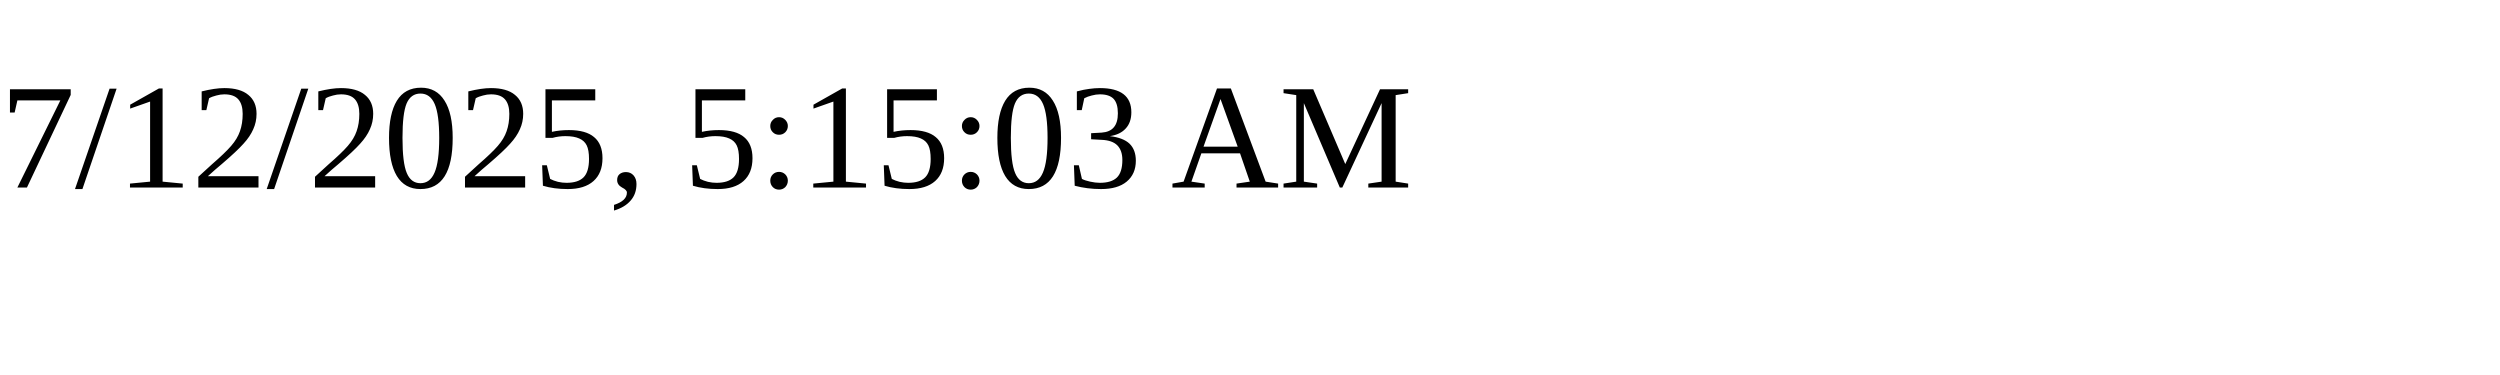
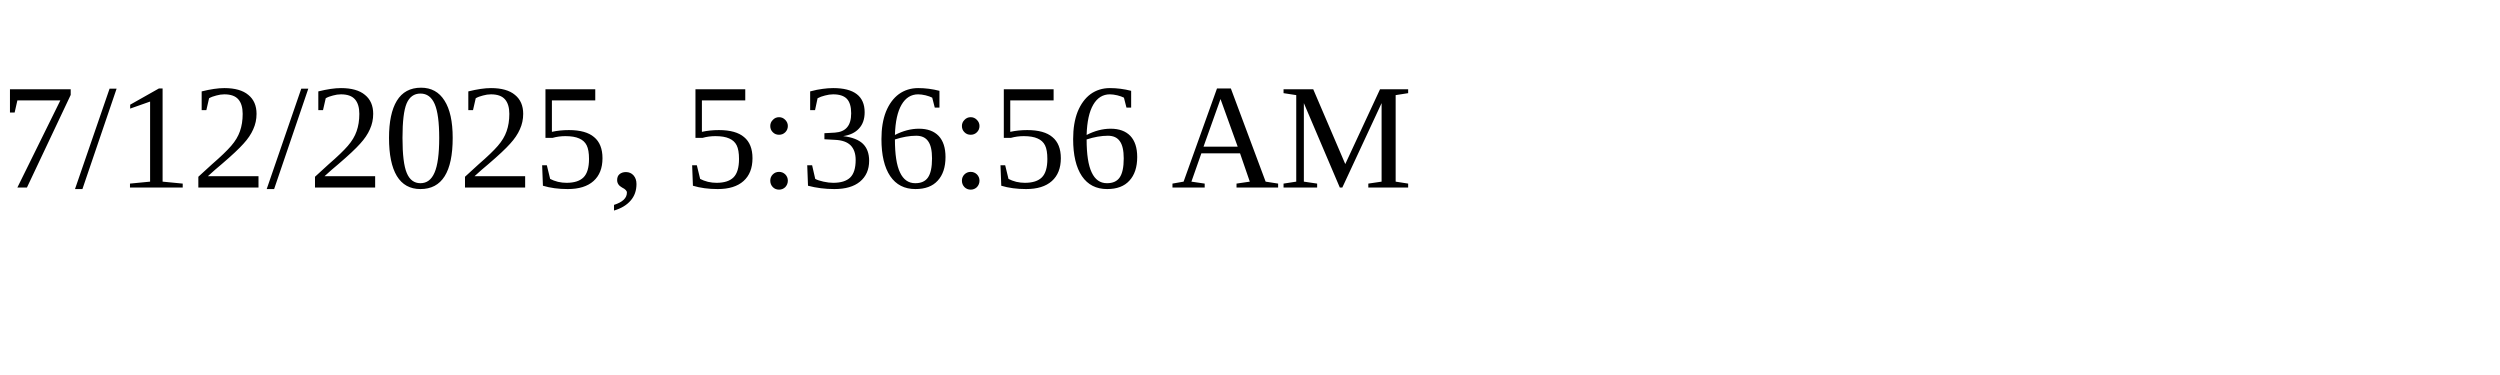
<svg xmlns="http://www.w3.org/2000/svg" height="30" width="200">
-   <text x="0" y="15">7/12/2025, 5:15:03 AM</text>
+   <text x="0" y="15">7/12/2025, 5:36:56 AM</text>
</svg>
